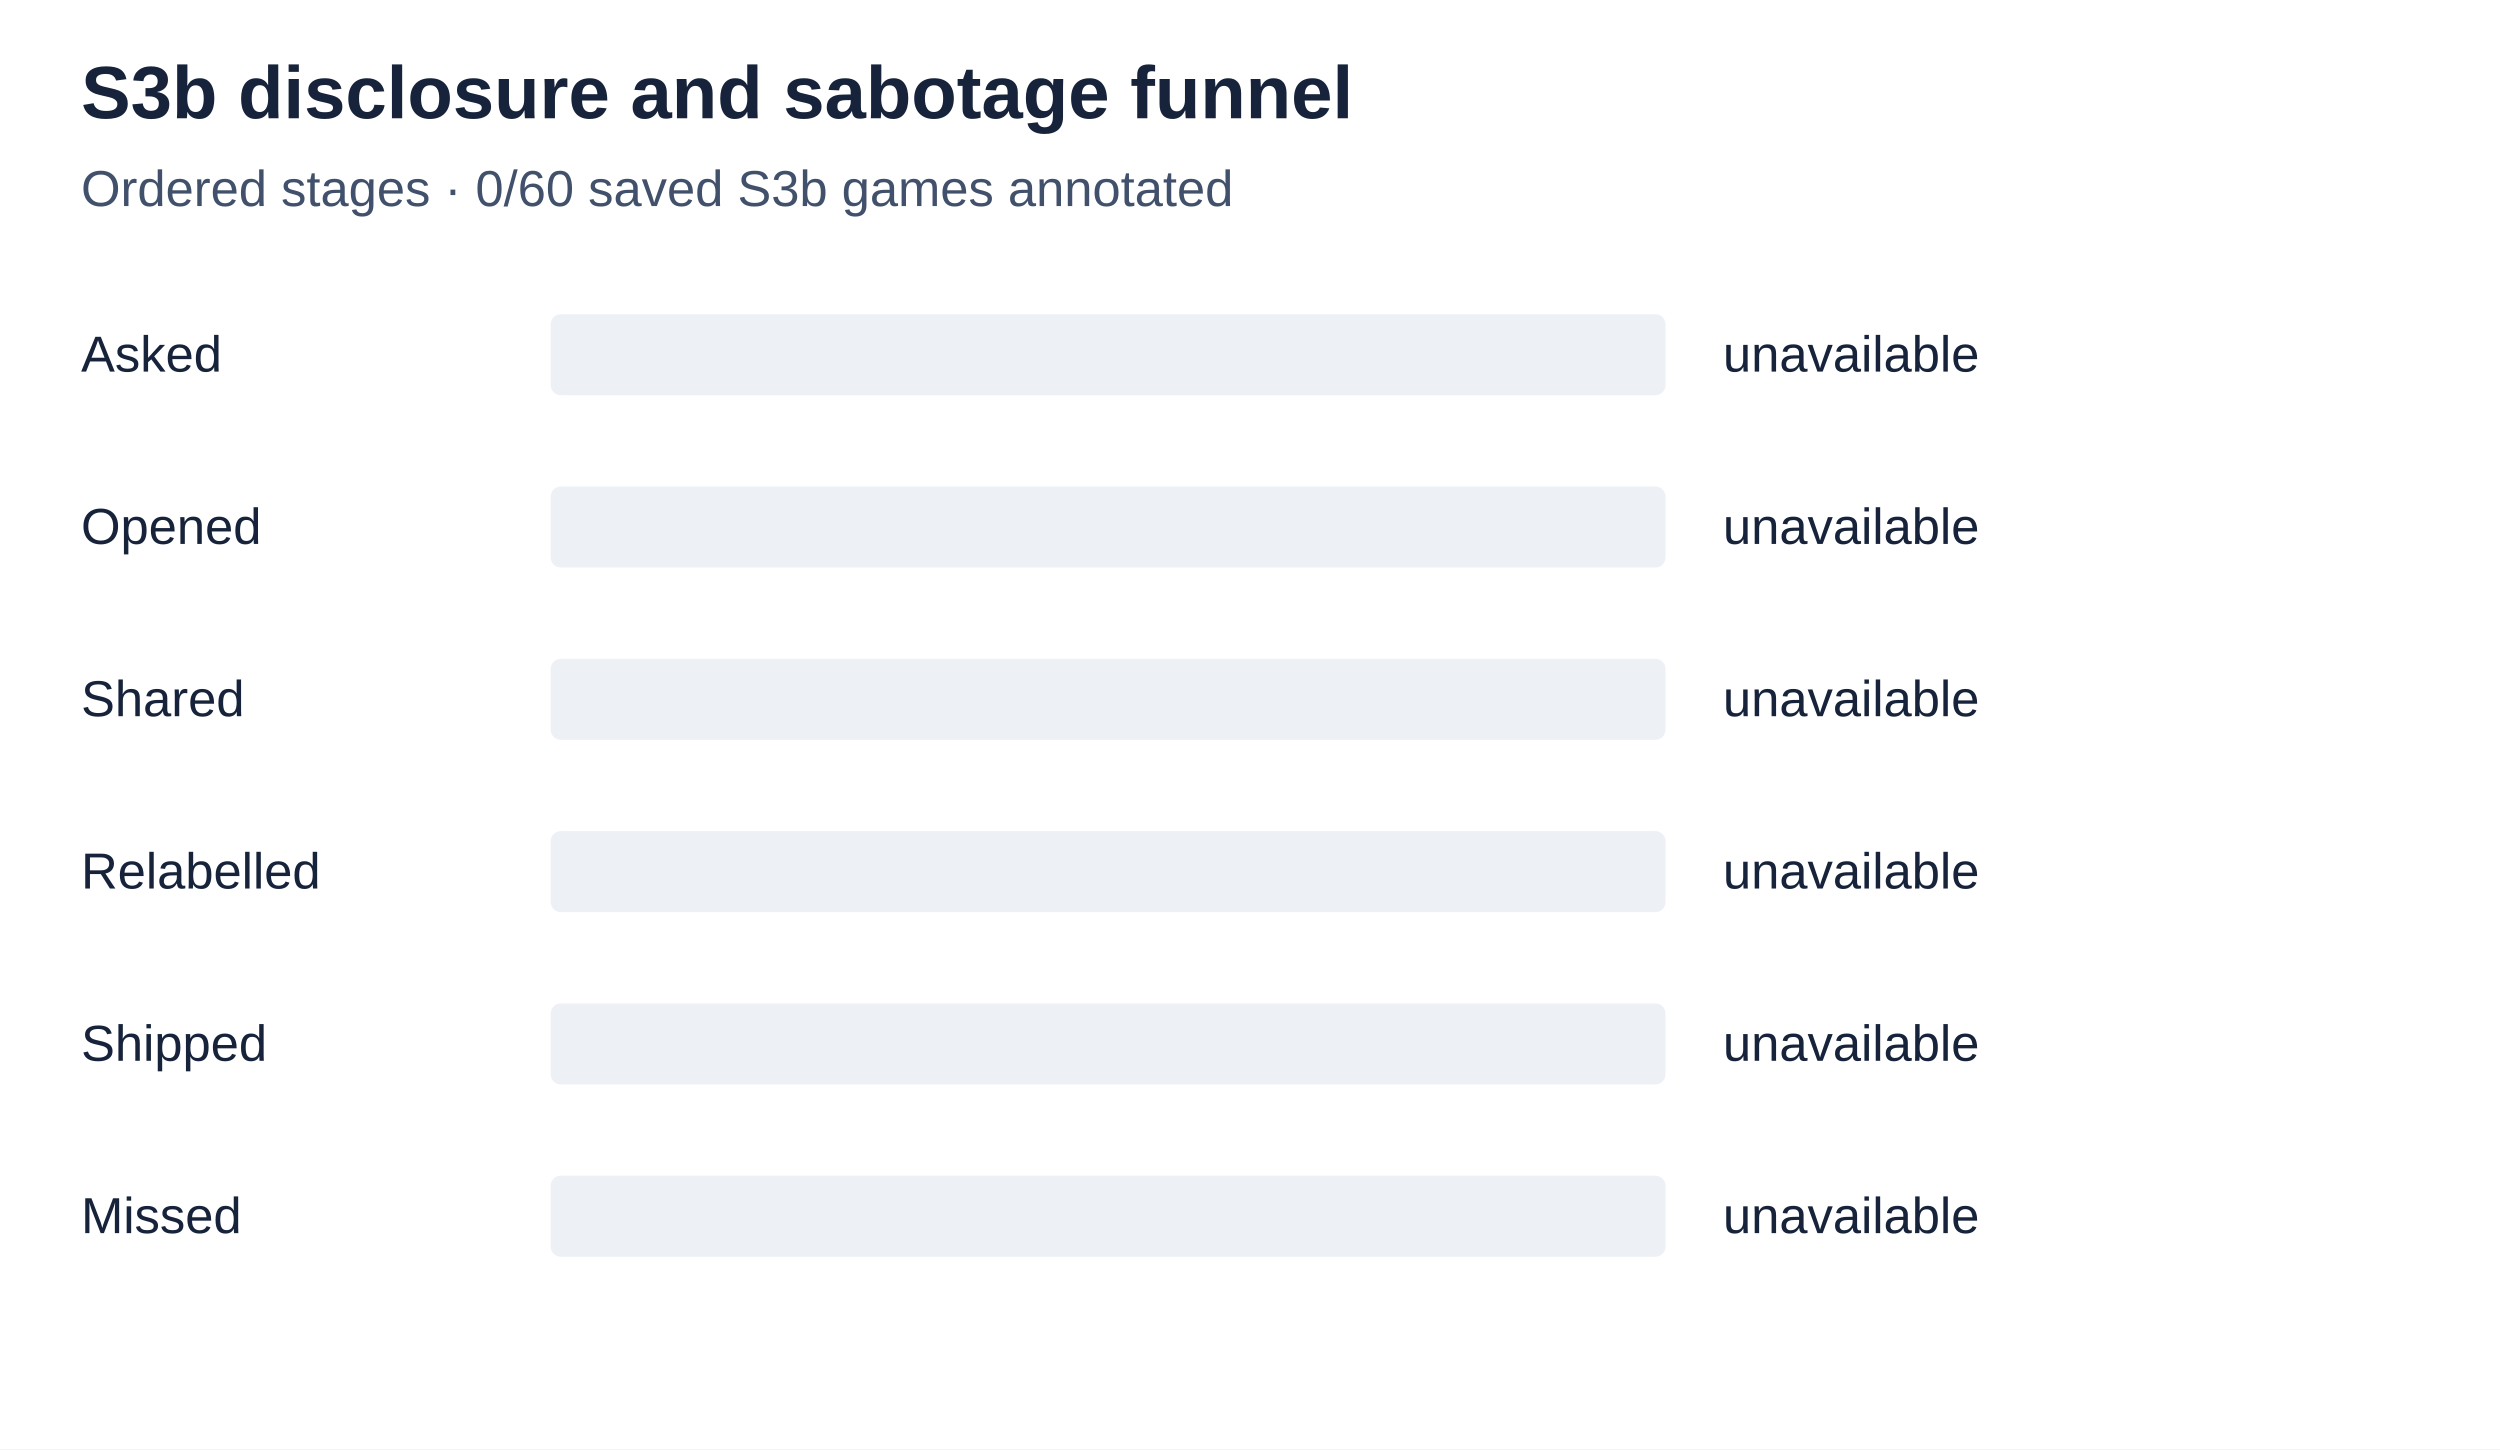
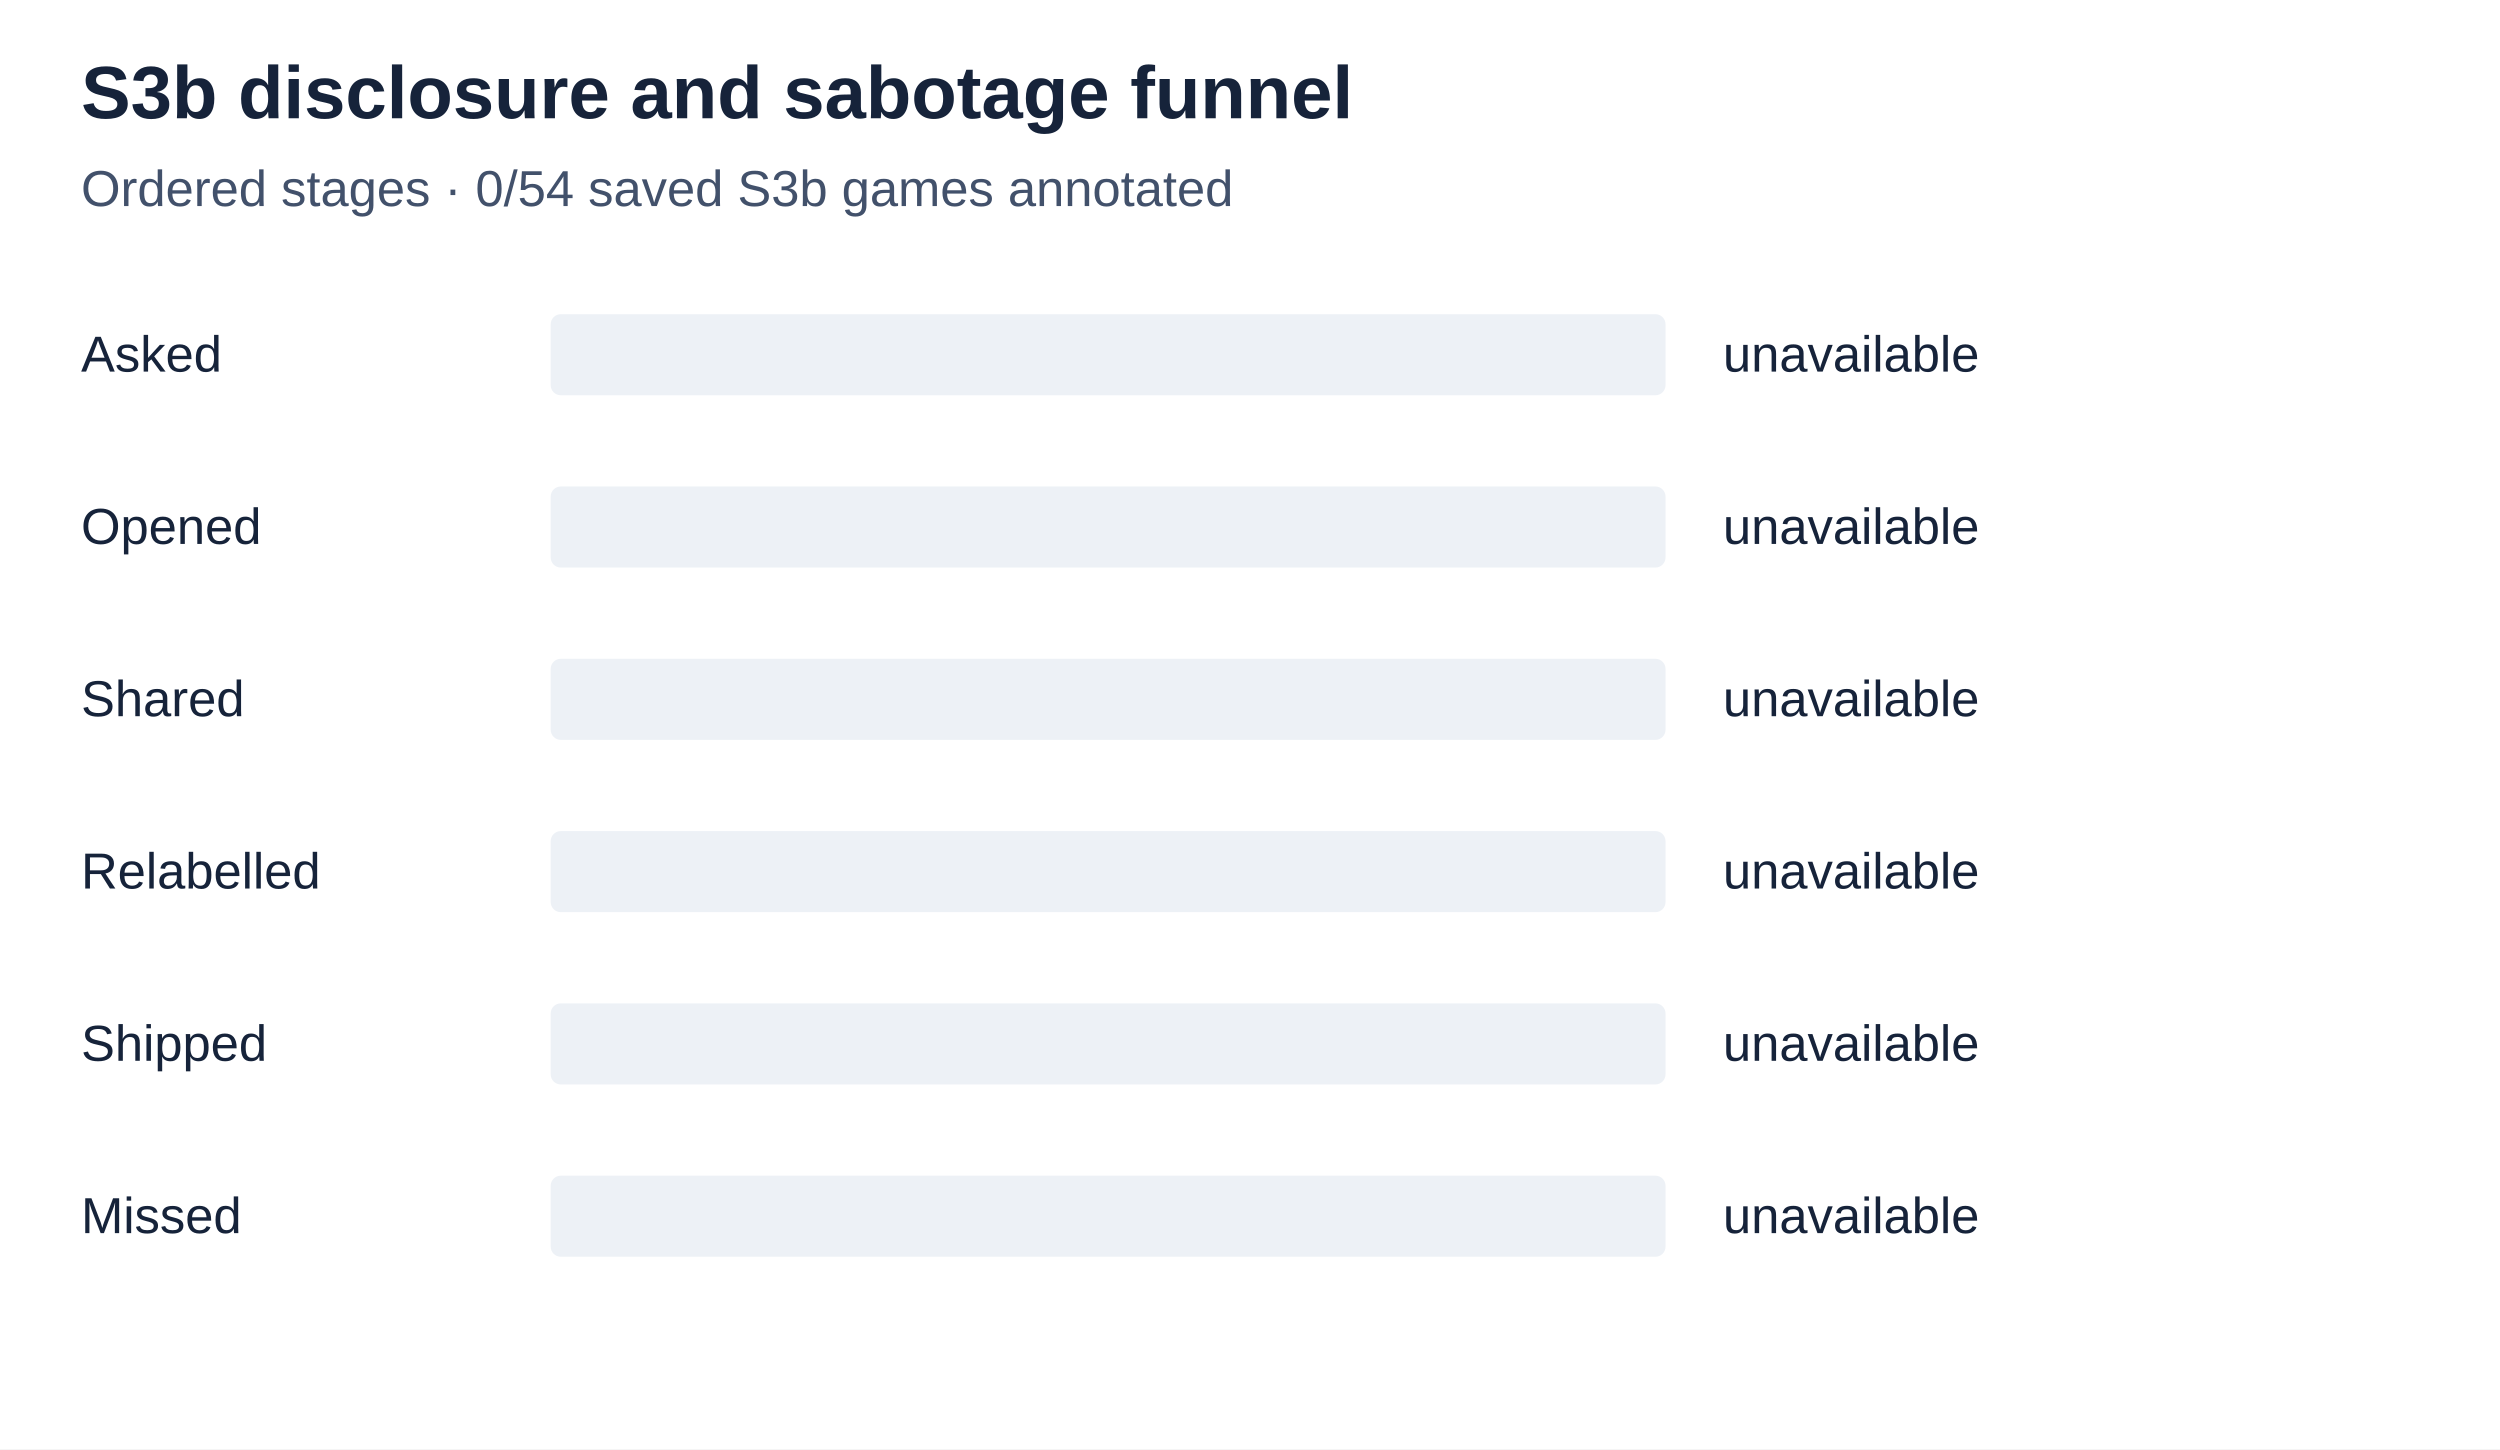
<svg xmlns="http://www.w3.org/2000/svg" role="img" viewBox="0 0 740 429">
  <rect width="100%" height="100%" fill="white" />
  <g font-family="Arial, sans-serif" fill="#16233a" font-size="15">
    <text x="24" y="35" font-size="22" font-weight="bold">S3b disclosure and sabotage funnel</text>
-     <text x="24" y="61" fill="#42516b">Ordered stages · 0/60 saved S3b games annotated</text>
+     <text x="24" y="61" fill="#42516b">Ordered stages · 0/54 saved S3b games annotated</text>
    <text x="24" y="110">Asked</text>
    <rect x="163" y="93" width="330" height="24" rx="3" fill="#edf1f6" />
    <text x="510" y="110">unavailable</text>
    <text x="24" y="161">Opened</text>
    <rect x="163" y="144" width="330" height="24" rx="3" fill="#edf1f6" />
    <text x="510" y="161">unavailable</text>
    <text x="24" y="212">Shared</text>
    <rect x="163" y="195" width="330" height="24" rx="3" fill="#edf1f6" />
    <text x="510" y="212">unavailable</text>
    <text x="24" y="263">Relabelled</text>
    <rect x="163" y="246" width="330" height="24" rx="3" fill="#edf1f6" />
    <text x="510" y="263">unavailable</text>
    <text x="24" y="314">Shipped</text>
    <rect x="163" y="297" width="330" height="24" rx="3" fill="#edf1f6" />
    <text x="510" y="314">unavailable</text>
    <text x="24" y="365">Missed</text>
    <rect x="163" y="348" width="330" height="24" rx="3" fill="#edf1f6" />
    <text x="510" y="365">unavailable</text>
  </g>
</svg>
